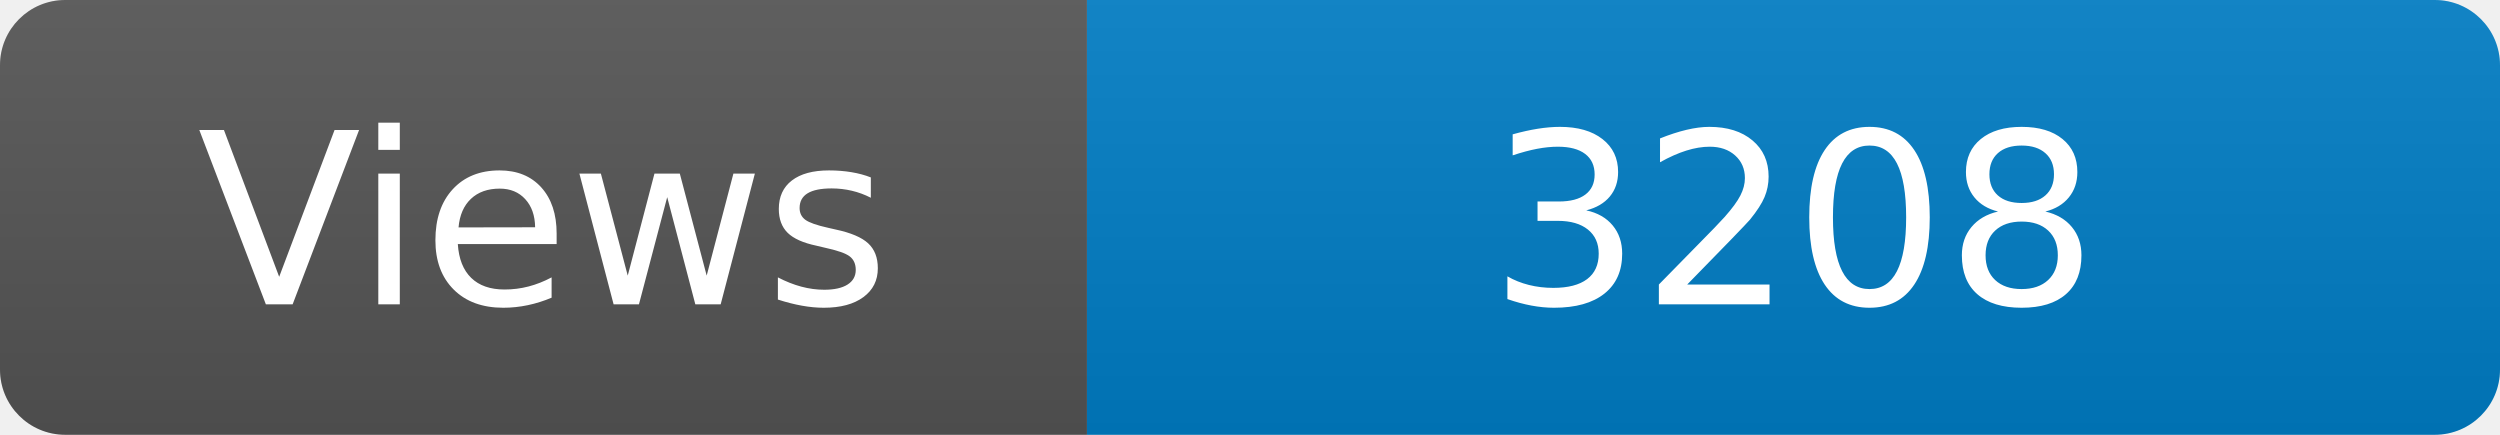
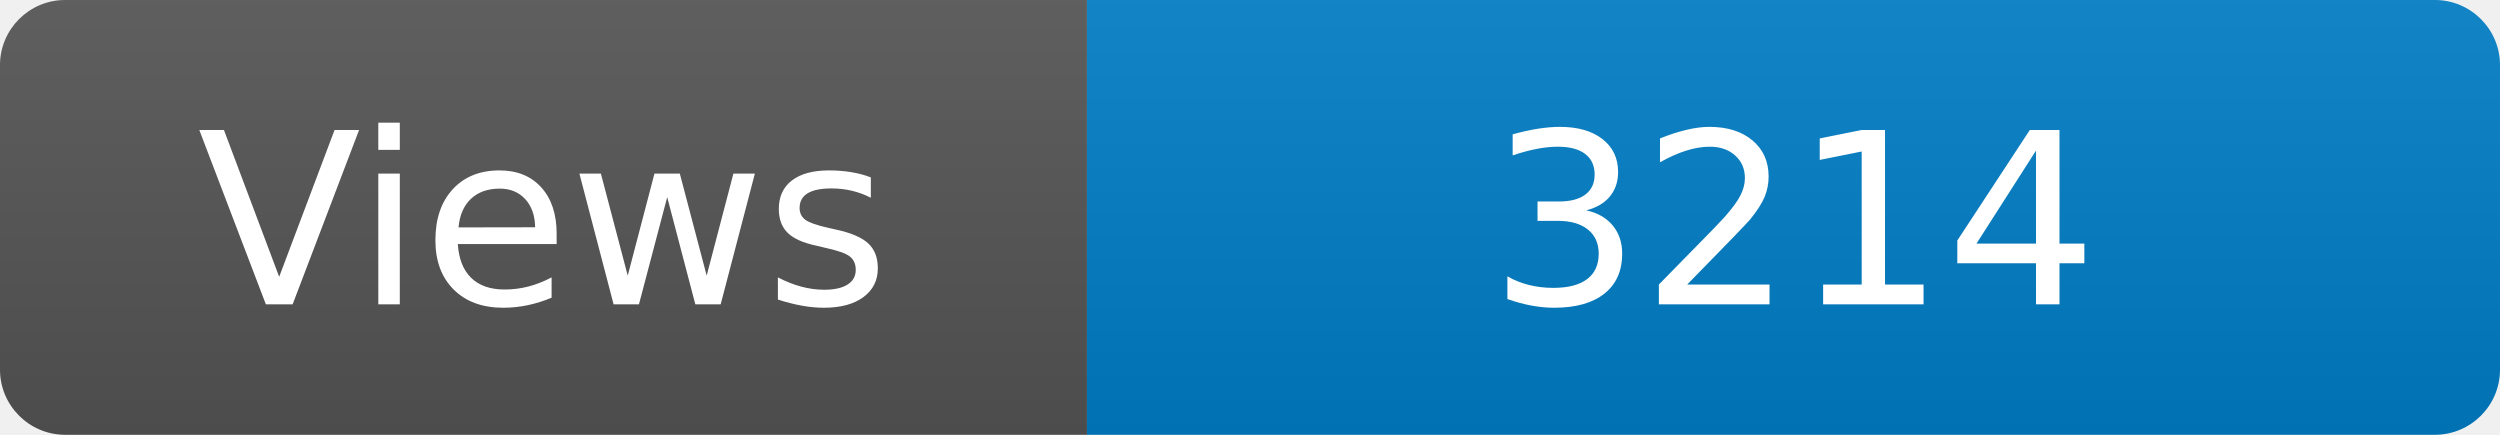
<svg xmlns="http://www.w3.org/2000/svg" width="115" height="20" role="img" aria-label="Maintained?: yes">
  <linearGradient id="s" x2="0" y2="100%">
    <stop offset="0" stop-color="#bbb" stop-opacity=".1" />
    <stop offset="1" stop-opacity=".1" />
  </linearGradient>
  <clipPath id="r">
    <rect width="115" height="20" rx="3" fill="#fff" />
  </clipPath>
  <g clip-path="url(#r)">
    <rect width="50" height="20" fill="#555" />
    <rect x="50" width="160" height="20" fill="#007ec6" />
    <rect width="115" height="20" fill="url(#s)" />
  </g>
  <g fill="#fff" text-anchor="middle" font-family="Verdana,Geneva,DejaVu Sans,sans-serif" font-size="110">
    <text x="250" y="140" transform="scale(.1)" fill="#fff">Views</text>
-     <text x="825" y="140" transform="scale(.1)" fill="#fff">3208</text>
+     <text x="825" y="140" transform="scale(.1)" fill="#fff">3214</text>
  </g>
</svg>
